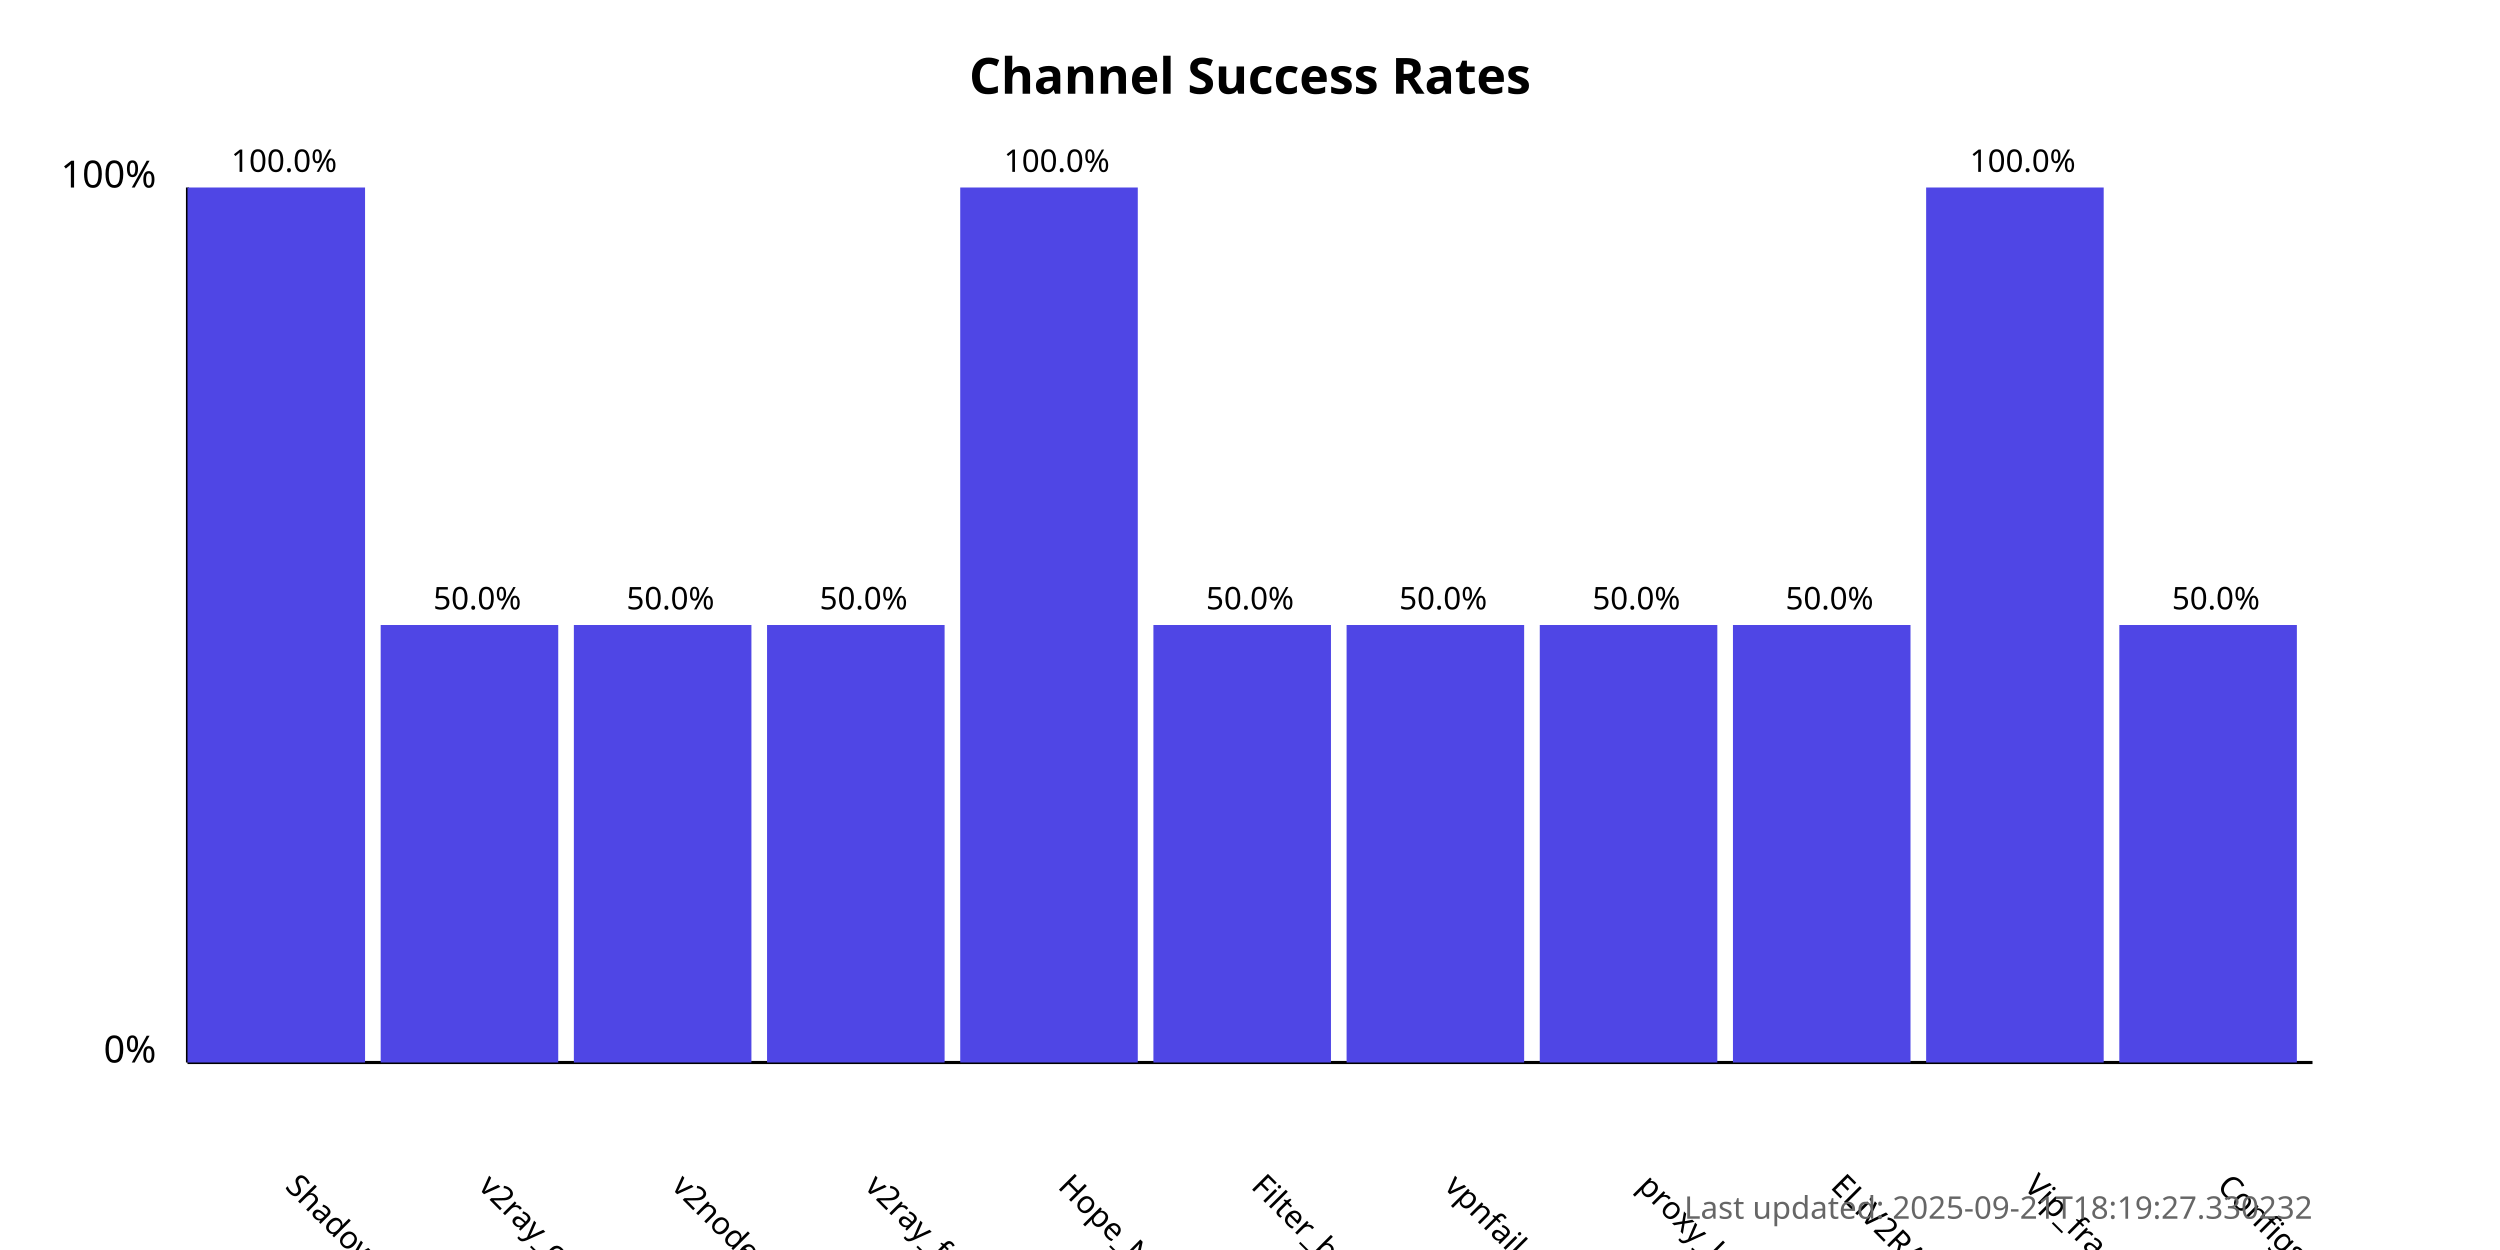
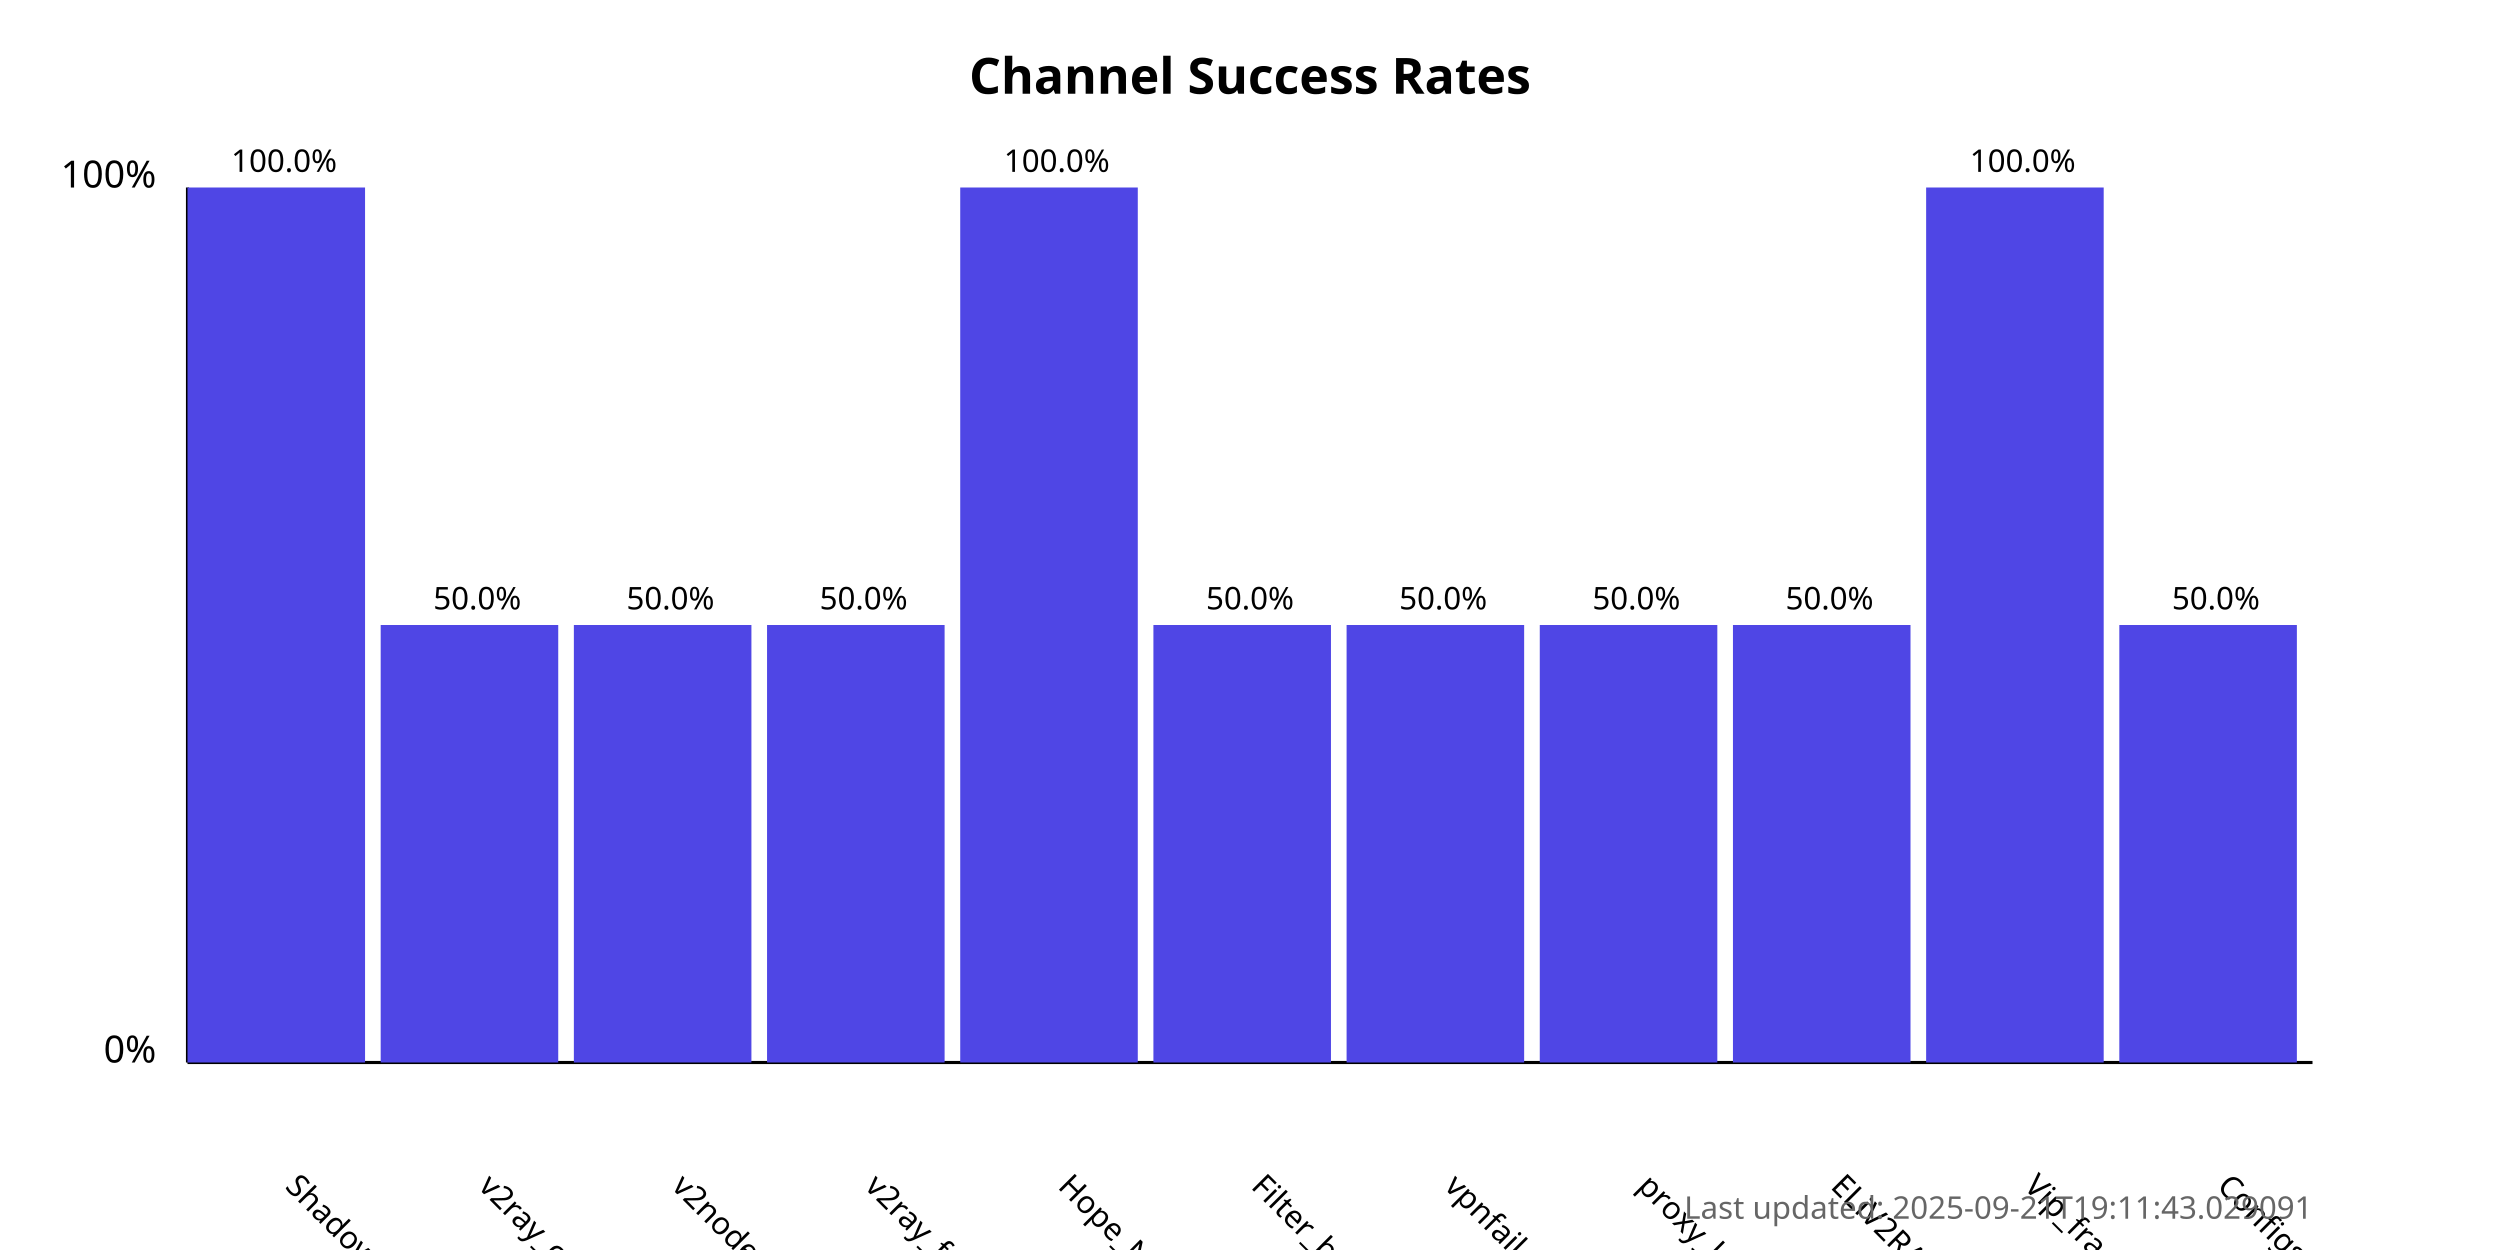
<svg xmlns="http://www.w3.org/2000/svg" width="800" height="400">
  <style>
            .chart-title { font: bold 16px sans-serif; }
            .axis-label { font: 12px sans-serif; }
            .tick-label { font: 10px sans-serif; }
            .bar { fill: #4f46e5; }
            .bar:hover { fill: #6366f1; }
            .timestamp { font: 10px sans-serif; fill: #666; }
        </style>
  <text x="400.0" y="30" text-anchor="middle" class="chart-title">
            Channel Success Rates
        </text>
  <line x1="60" y1="340" x2="60" y2="60" stroke="black" stroke-width="1" />
  <line x1="60" y1="340" x2="740" y2="340" stroke="black" stroke-width="1" />
  <text x="50" y="340" text-anchor="end" class="axis-label">0%</text>
  <text x="50" y="60" text-anchor="end" class="axis-label">100%</text>
  <g>
    <rect x="60" y="60.0" width="56.818" height="280.0" class="bar" />
    <text x="90.909" y="380" transform="rotate(45, 90.90909, 380)" text-anchor="start" class="tick-label">
                ShadowProxy66
            </text>
    <text x="90.909" y="55.0" text-anchor="middle" class="tick-label">
                100.0%
            </text>
  </g>
  <g>
    <rect x="121.818" y="200.0" width="56.818" height="140.0" class="bar" />
    <text x="152.727" y="380" transform="rotate(45, 152.7273, 380)" text-anchor="start" class="tick-label">
                v2ray_configs_pool
            </text>
    <text x="152.727" y="195.0" text-anchor="middle" class="tick-label">
                50.0%
            </text>
  </g>
  <g>
    <rect x="183.636" y="200.0" width="56.818" height="140.0" class="bar" />
    <text x="214.545" y="380" transform="rotate(45, 214.5455, 380)" text-anchor="start" class="tick-label">
                v2nodes
            </text>
    <text x="214.545" y="195.0" text-anchor="middle" class="tick-label">
                50.0%
            </text>
  </g>
  <g>
    <rect x="245.455" y="200.0" width="56.818" height="140.0" class="bar" />
    <text x="276.364" y="380" transform="rotate(45, 276.3636, 380)" text-anchor="start" class="tick-label">
                v2ray_free_conf
            </text>
    <text x="276.364" y="195.0" text-anchor="middle" class="tick-label">
                50.0%
            </text>
  </g>
  <g>
    <rect x="307.273" y="60.0" width="56.818" height="280.0" class="bar" />
    <text x="338.182" y="380" transform="rotate(45, 338.1818, 380)" text-anchor="start" class="tick-label">
                Hope_Net
            </text>
    <text x="338.182" y="55.0" text-anchor="middle" class="tick-label">
                100.0%
            </text>
  </g>
  <g>
    <rect x="369.091" y="200.0" width="56.818" height="140.0" class="bar" />
    <text x="400.0" y="380" transform="rotate(45, 400.0, 380)" text-anchor="start" class="tick-label">
                Filter_breaker
            </text>
    <text x="400.0" y="195.0" text-anchor="middle" class="tick-label">
                50.0%
            </text>
  </g>
  <g>
    <rect x="430.909" y="200.0" width="56.818" height="140.0" class="bar" />
    <text x="461.818" y="380" transform="rotate(45, 461.8182, 380)" text-anchor="start" class="tick-label">
                vpnfail_vless
            </text>
    <text x="461.818" y="195.0" text-anchor="middle" class="tick-label">
                50.0%
            </text>
  </g>
  <g>
    <rect x="492.727" y="200.0" width="56.818" height="140.0" class="bar" />
    <text x="523.636" y="380" transform="rotate(45, 523.6364, 380)" text-anchor="start" class="tick-label">
                proxy_kafee
            </text>
    <text x="523.636" y="195.0" text-anchor="middle" class="tick-label">
                50.0%
            </text>
  </g>
  <g>
    <rect x="554.545" y="200.0" width="56.818" height="140.0" class="bar" />
    <text x="585.455" y="380" transform="rotate(45, 585.4545, 380)" text-anchor="start" class="tick-label">
                ELiV2RAY
            </text>
    <text x="585.455" y="195.0" text-anchor="middle" class="tick-label">
                50.0%
            </text>
  </g>
  <g>
    <rect x="616.364" y="60.0" width="56.818" height="280.0" class="bar" />
    <text x="647.273" y="380" transform="rotate(45, 647.2727, 380)" text-anchor="start" class="tick-label">
                Vip_fragment_v2ray
            </text>
    <text x="647.273" y="55.0" text-anchor="middle" class="tick-label">
                100.0%
            </text>
  </g>
  <g>
    <rect x="678.182" y="200.0" width="56.818" height="140.0" class="bar" />
    <text x="709.091" y="380" transform="rotate(45, 709.0909, 380)" text-anchor="start" class="tick-label">
                ConfigsHubPlus
            </text>
    <text x="709.091" y="195.0" text-anchor="middle" class="tick-label">
                50.0%
            </text>
  </g>
  <text x="740" y="390" text-anchor="end" class="timestamp">
-             Last updated: 2025-09-21T18:19:27.330232
+             Last updated: 2025-09-21T19:11:43.029091
        </text>
</svg>
